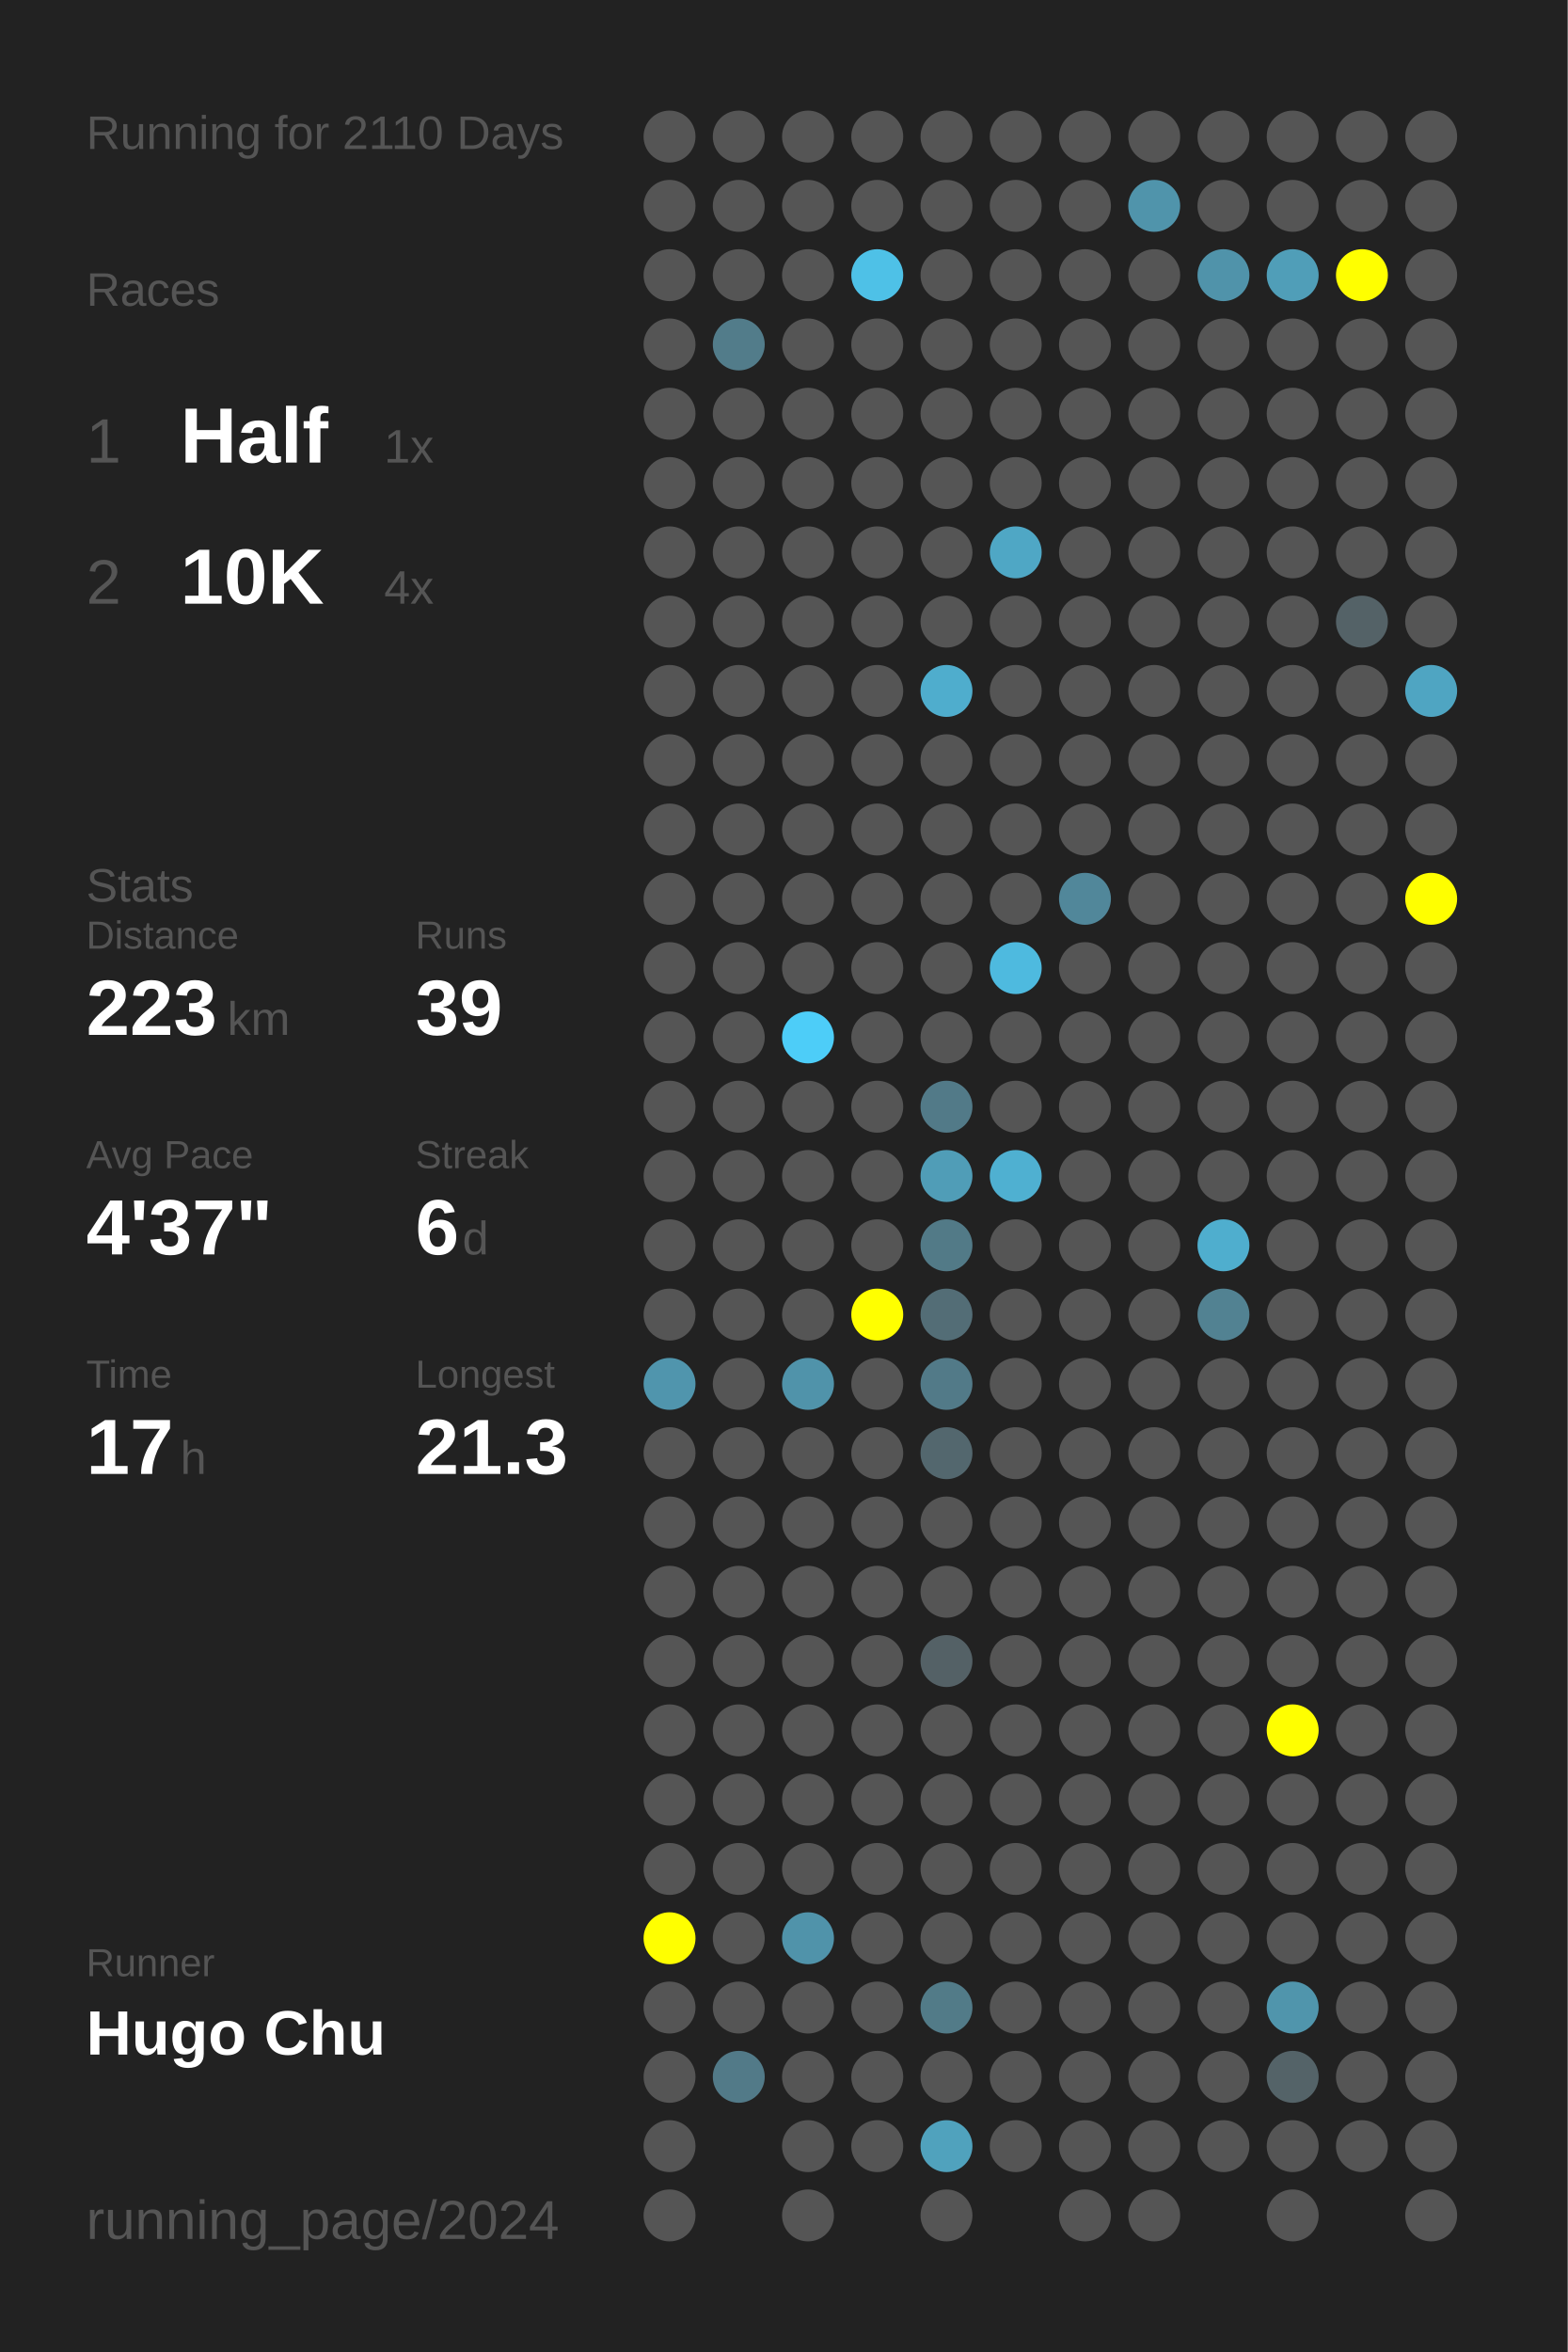
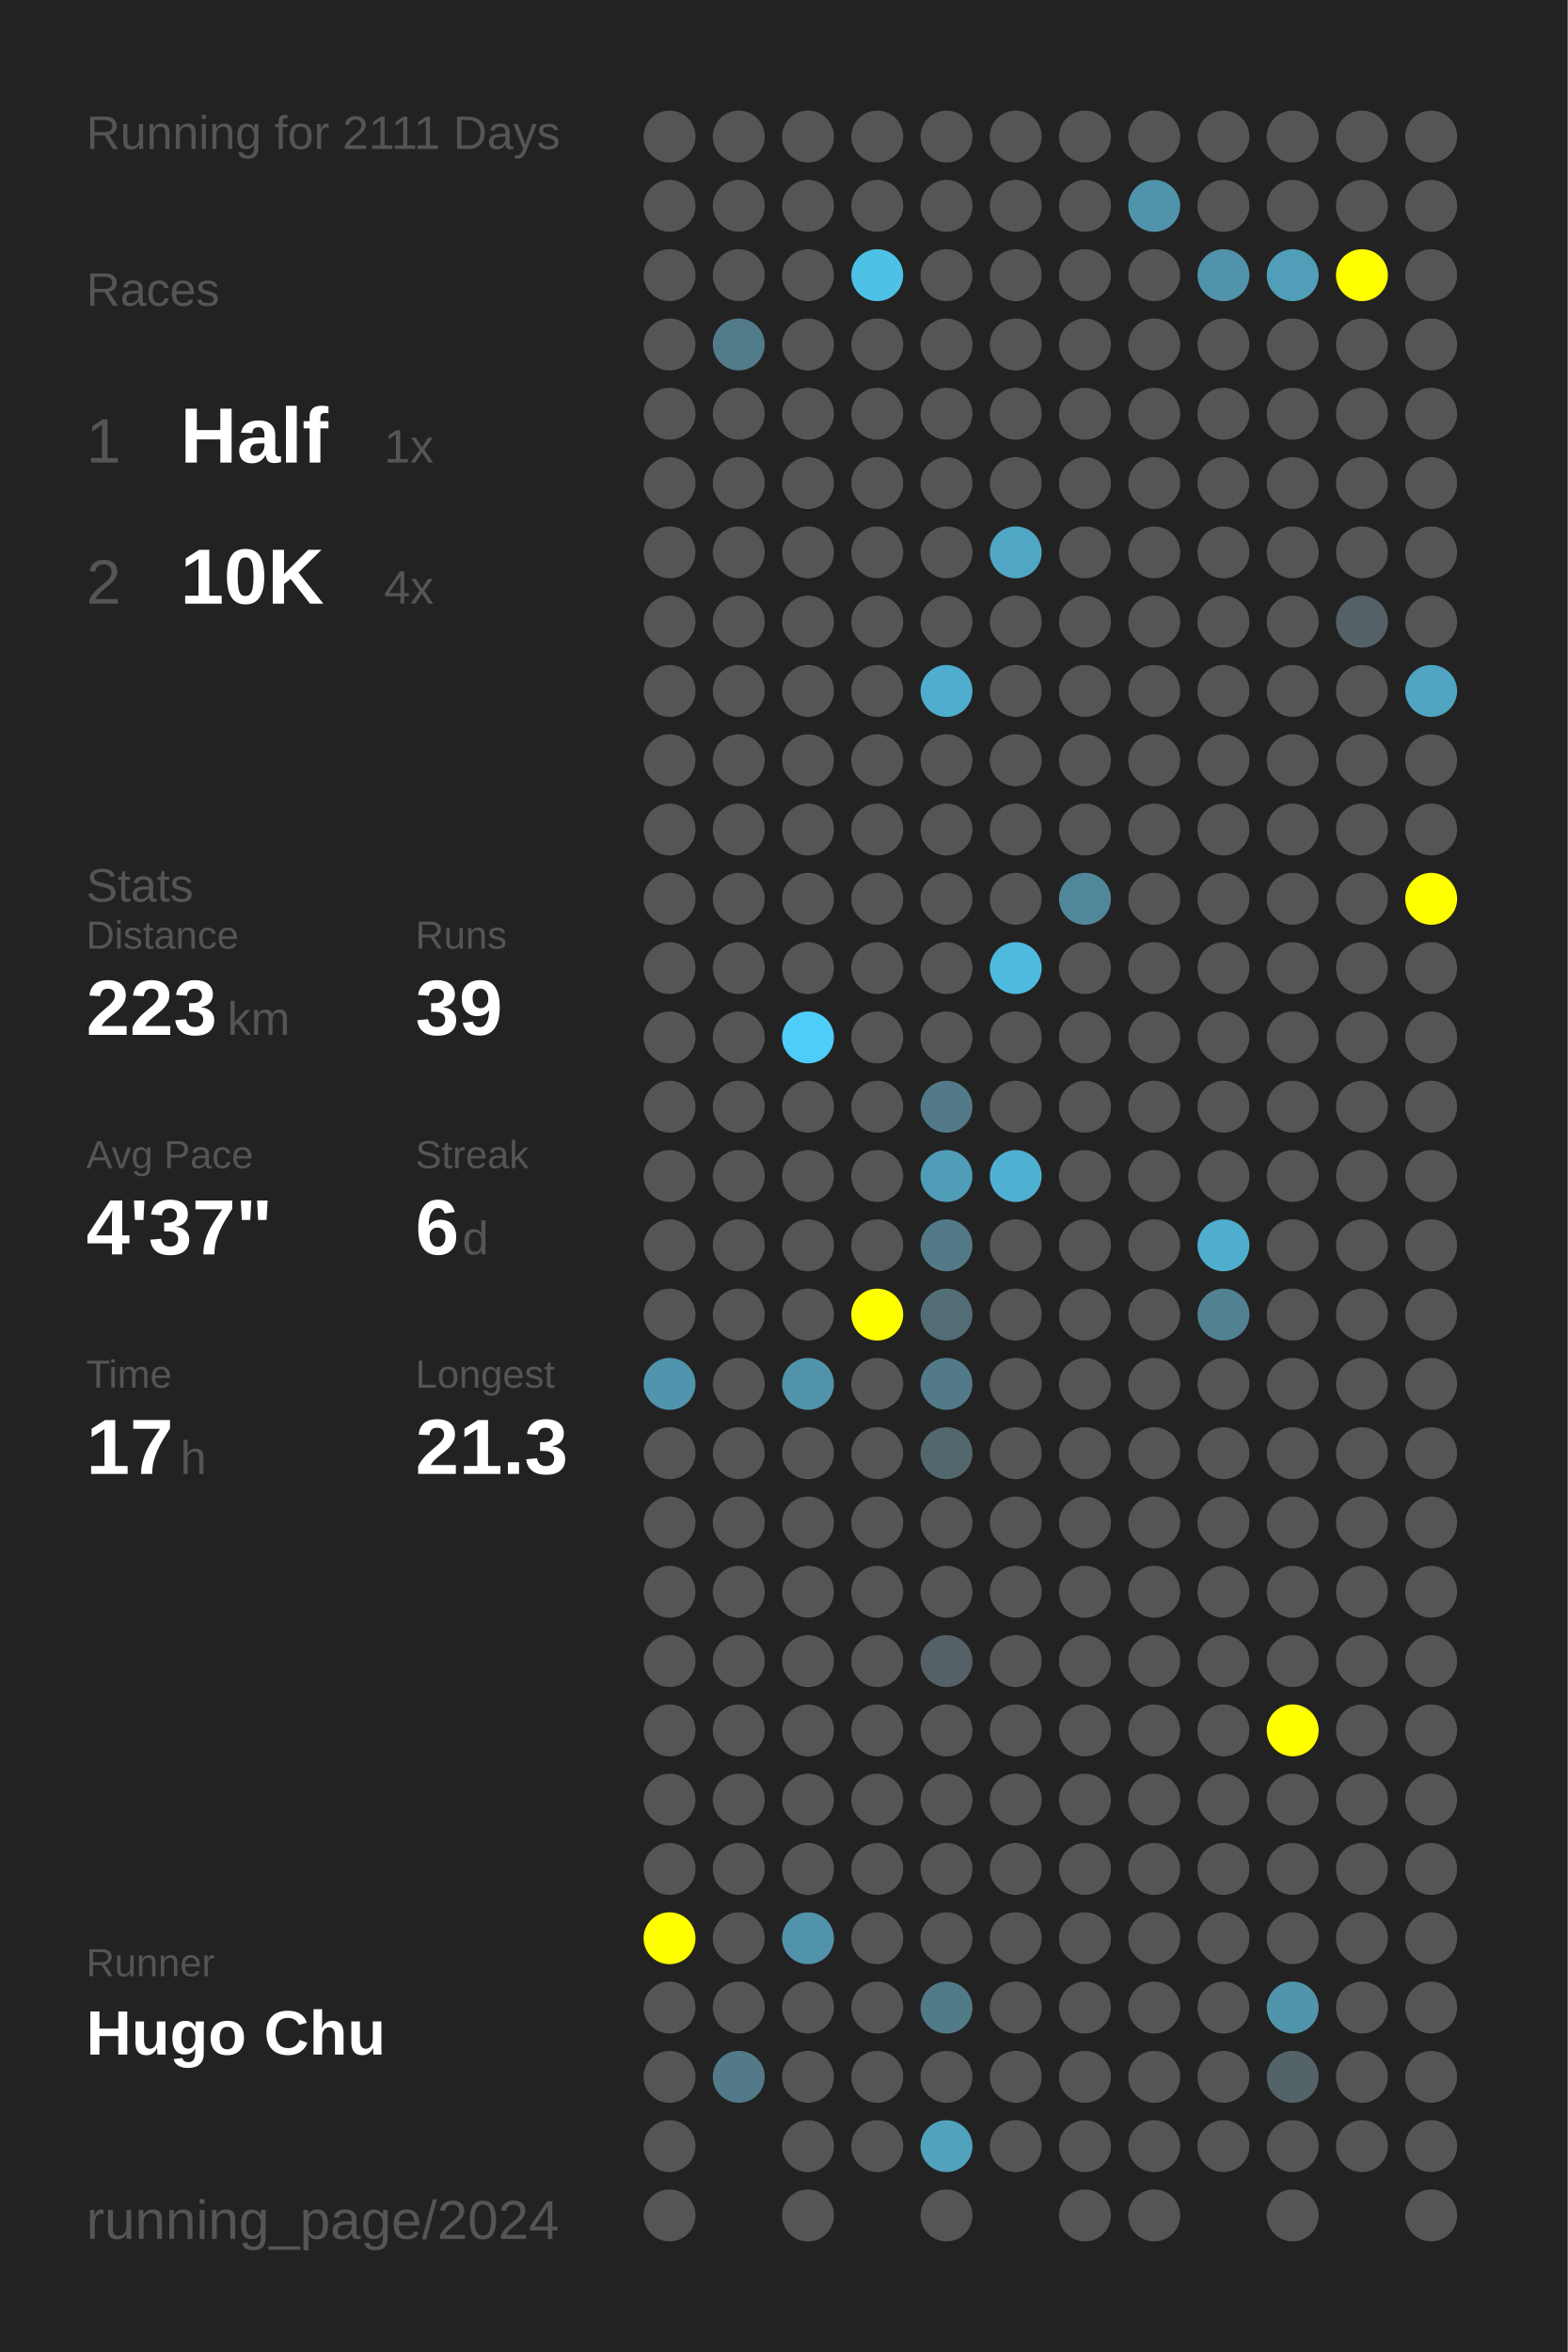
<svg xmlns="http://www.w3.org/2000/svg" baseProfile="full" height="300mm" version="1.1" viewBox="0,0,200,300" width="200mm">
  <defs />
  <rect fill="#222222" height="300" width="200" x="0" y="0" />
-   <text fill="#555555" style="font-size:6px; font-family:Arial;" x="11" y="19">Running for 2110 Days</text>
+   <text fill="#555555" style="font-size:6px; font-family:Arial;" x="11" y="19">Running for 2111 Days</text>
  <text fill="#555555" style="font-size:6px; font-family:Arial;" x="11" y="39">Races</text>
  <text fill="#555555" style="font-size:8px; font-family:Arial;" x="11" y="59">1</text>
  <text fill="#FFFFFF" style="font-size:10px; font-family:Arial; font-weight:bold;" x="23" y="59">Half</text>
  <text fill="#555555" style="font-size:6px; font-family:Arial;" x="49" y="59">1x</text>
  <text fill="#555555" style="font-size:8px; font-family:Arial;" x="11" y="77">2</text>
  <text fill="#FFFFFF" style="font-size:10px; font-family:Arial; font-weight:bold;" x="23" y="77">10K</text>
  <text fill="#555555" style="font-size:6px; font-family:Arial;" x="49" y="77">4x</text>
  <text fill="#555555" style="font-size:6px; font-family:Arial;" x="11" y="115">Stats</text>
  <text fill="#555555" style="font-size:5px; font-family:Arial;" x="11" y="121">Distance</text>
  <text fill="#FFFFFF" style="font-size:10px; font-family:Arial; font-weight:bold;" x="11" y="132">223</text>
  <text fill="#555555" style="font-size:6px; font-family:Arial;" x="29" y="132">km</text>
  <text fill="#555555" style="font-size:5px; font-family:Arial;" x="53" y="121">Runs</text>
  <text fill="#FFFFFF" style="font-size:10px; font-family:Arial; font-weight:bold;" x="53" y="132">39</text>
  <text fill="#555555" style="font-size:5px; font-family:Arial;" x="11" y="149">Avg Pace</text>
  <text fill="#FFFFFF" style="font-size:10px; font-family:Arial; font-weight:bold;" x="11" y="160">4'37"</text>
  <text fill="#555555" style="font-size:5px; font-family:Arial;" x="53" y="149">Streak</text>
  <text fill="#FFFFFF" style="font-size:10px; font-family:Arial; font-weight:bold;" x="53" y="160">6</text>
  <text fill="#555555" style="font-size:6px; font-family:Arial;" x="59" y="160">d</text>
  <text fill="#555555" style="font-size:5px; font-family:Arial;" x="11" y="177">Time</text>
  <text fill="#FFFFFF" style="font-size:10px; font-family:Arial; font-weight:bold;" x="11" y="188">17</text>
  <text fill="#555555" style="font-size:6px; font-family:Arial;" x="23" y="188">h</text>
  <text fill="#555555" style="font-size:5px; font-family:Arial;" x="53" y="177">Longest</text>
  <text fill="#FFFFFF" style="font-size:10px; font-family:Arial; font-weight:bold;" x="53" y="188">21.3</text>
  <text fill="#555555" style="font-size:5px; font-family:Arial;" x="11" y="252.065">Runner</text>
  <text fill="#FFFFFF" style="font-size:8px; font-family:Arial; font-weight:bold;" x="11" y="262.065">Hugo Chu</text>
  <text fill="#555555" style="font-size:7px; font-family:Arial;" x="11" y="285.581">running_page/2024</text>
  <circle cx="85.417" cy="17.419" fill="#555555" r="3.312" />
  <circle cx="85.417" cy="26.258" fill="#555555" r="3.312" />
  <circle cx="85.417" cy="35.097" fill="#555555" r="3.312" />
  <circle cx="85.417" cy="43.935" fill="#555555" r="3.312" />
  <circle cx="85.417" cy="52.774" fill="#555555" r="3.312" />
  <circle cx="85.417" cy="61.613" fill="#555555" r="3.312" />
  <circle cx="85.417" cy="70.452" fill="#555555" r="3.312" />
  <circle cx="85.417" cy="79.29" fill="#555555" r="3.312" />
  <circle cx="85.417" cy="88.129" fill="#555555" r="3.312" />
  <circle cx="85.417" cy="96.968" fill="#555555" r="3.312" />
  <circle cx="85.417" cy="105.806" fill="#555555" r="3.312" />
  <circle cx="85.417" cy="114.645" fill="#555555" r="3.312" />
  <circle cx="85.417" cy="123.484" fill="#555555" r="3.312" />
  <circle cx="85.417" cy="132.323" fill="#555555" r="3.312" />
  <circle cx="85.417" cy="141.161" fill="#555555" r="3.312" />
  <circle cx="85.417" cy="150" fill="#555555" r="3.312" />
  <circle cx="85.417" cy="158.839" fill="#555555" r="3.312" />
  <circle cx="85.417" cy="167.677" fill="#555555" r="3.312" />
  <circle cx="85.417" cy="176.516" fill="#5095ad" r="3.312" />
  <circle cx="85.417" cy="185.355" fill="#555555" r="3.312" />
  <circle cx="85.417" cy="194.194" fill="#555555" r="3.312" />
  <circle cx="85.417" cy="203.032" fill="#555555" r="3.312" />
  <circle cx="85.417" cy="211.871" fill="#555555" r="3.312" />
  <circle cx="85.417" cy="220.71" fill="#555555" r="3.312" />
  <circle cx="85.417" cy="229.548" fill="#555555" r="3.312" />
  <circle cx="85.417" cy="238.387" fill="#555555" r="3.312" />
  <circle cx="85.417" cy="247.226" fill="#FFFF00" r="3.312" />
  <circle cx="85.417" cy="256.065" fill="#555555" r="3.312" />
  <circle cx="85.417" cy="264.903" fill="#555555" r="3.312" />
  <circle cx="85.417" cy="273.742" fill="#555555" r="3.312" />
  <circle cx="85.417" cy="282.581" fill="#555555" r="3.312" />
  <circle cx="94.25" cy="17.419" fill="#555555" r="3.312" />
  <circle cx="94.25" cy="26.258" fill="#555555" r="3.312" />
  <circle cx="94.25" cy="35.097" fill="#555555" r="3.312" />
  <circle cx="94.25" cy="43.935" fill="#527c8a" r="3.312" />
  <circle cx="94.25" cy="52.774" fill="#555555" r="3.312" />
  <circle cx="94.25" cy="61.613" fill="#555555" r="3.312" />
  <circle cx="94.25" cy="70.452" fill="#555555" r="3.312" />
  <circle cx="94.25" cy="79.29" fill="#555555" r="3.312" />
  <circle cx="94.25" cy="88.129" fill="#555555" r="3.312" />
  <circle cx="94.25" cy="96.968" fill="#555555" r="3.312" />
  <circle cx="94.25" cy="105.806" fill="#555555" r="3.312" />
  <circle cx="94.25" cy="114.645" fill="#555555" r="3.312" />
  <circle cx="94.25" cy="123.484" fill="#555555" r="3.312" />
  <circle cx="94.25" cy="132.323" fill="#555555" r="3.312" />
  <circle cx="94.25" cy="141.161" fill="#555555" r="3.312" />
  <circle cx="94.25" cy="150" fill="#555555" r="3.312" />
  <circle cx="94.25" cy="158.839" fill="#555555" r="3.312" />
  <circle cx="94.25" cy="167.677" fill="#555555" r="3.312" />
  <circle cx="94.25" cy="176.516" fill="#555555" r="3.312" />
  <circle cx="94.25" cy="185.355" fill="#555555" r="3.312" />
  <circle cx="94.25" cy="194.194" fill="#555555" r="3.312" />
  <circle cx="94.25" cy="203.032" fill="#555555" r="3.312" />
  <circle cx="94.25" cy="211.871" fill="#555555" r="3.312" />
  <circle cx="94.25" cy="220.71" fill="#555555" r="3.312" />
  <circle cx="94.25" cy="229.548" fill="#555555" r="3.312" />
  <circle cx="94.25" cy="238.387" fill="#555555" r="3.312" />
  <circle cx="94.25" cy="247.226" fill="#555555" r="3.312" />
  <circle cx="94.25" cy="256.065" fill="#555555" r="3.312" />
  <circle cx="94.25" cy="264.903" fill="#527a88" r="3.312" />
  <circle cx="103.083" cy="17.419" fill="#555555" r="3.312" />
  <circle cx="103.083" cy="26.258" fill="#555555" r="3.312" />
  <circle cx="103.083" cy="35.097" fill="#555555" r="3.312" />
  <circle cx="103.083" cy="43.935" fill="#555555" r="3.312" />
  <circle cx="103.083" cy="52.774" fill="#555555" r="3.312" />
  <circle cx="103.083" cy="61.613" fill="#555555" r="3.312" />
  <circle cx="103.083" cy="70.452" fill="#555555" r="3.312" />
  <circle cx="103.083" cy="79.29" fill="#555555" r="3.312" />
  <circle cx="103.083" cy="88.129" fill="#555555" r="3.312" />
  <circle cx="103.083" cy="96.968" fill="#555555" r="3.312" />
  <circle cx="103.083" cy="105.806" fill="#555555" r="3.312" />
  <circle cx="103.083" cy="114.645" fill="#555555" r="3.312" />
  <circle cx="103.083" cy="123.484" fill="#555555" r="3.312" />
  <circle cx="103.083" cy="132.323" fill="#4dcdf8" r="3.312" />
  <circle cx="103.083" cy="141.161" fill="#555555" r="3.312" />
  <circle cx="103.083" cy="150" fill="#555555" r="3.312" />
  <circle cx="103.083" cy="158.839" fill="#555555" r="3.312" />
  <circle cx="103.083" cy="167.677" fill="#555555" r="3.312" />
  <circle cx="103.083" cy="176.516" fill="#5093aa" r="3.312" />
  <circle cx="103.083" cy="185.355" fill="#555555" r="3.312" />
  <circle cx="103.083" cy="194.194" fill="#555555" r="3.312" />
  <circle cx="103.083" cy="203.032" fill="#555555" r="3.312" />
  <circle cx="103.083" cy="211.871" fill="#555555" r="3.312" />
  <circle cx="103.083" cy="220.71" fill="#555555" r="3.312" />
  <circle cx="103.083" cy="229.548" fill="#555555" r="3.312" />
  <circle cx="103.083" cy="238.387" fill="#555555" r="3.312" />
  <circle cx="103.083" cy="247.226" fill="#5093aa" r="3.312" />
  <circle cx="103.083" cy="256.065" fill="#555555" r="3.312" />
  <circle cx="103.083" cy="264.903" fill="#555555" r="3.312" />
  <circle cx="103.083" cy="273.742" fill="#555555" r="3.312" />
  <circle cx="103.083" cy="282.581" fill="#555555" r="3.312" />
  <circle cx="111.917" cy="17.419" fill="#555555" r="3.312" />
  <circle cx="111.917" cy="26.258" fill="#555555" r="3.312" />
  <circle cx="111.917" cy="35.097" fill="#4ec1e7" r="3.312" />
  <circle cx="111.917" cy="43.935" fill="#555555" r="3.312" />
  <circle cx="111.917" cy="52.774" fill="#555555" r="3.312" />
  <circle cx="111.917" cy="61.613" fill="#555555" r="3.312" />
  <circle cx="111.917" cy="70.452" fill="#555555" r="3.312" />
  <circle cx="111.917" cy="79.29" fill="#555555" r="3.312" />
  <circle cx="111.917" cy="88.129" fill="#555555" r="3.312" />
  <circle cx="111.917" cy="96.968" fill="#555555" r="3.312" />
  <circle cx="111.917" cy="105.806" fill="#555555" r="3.312" />
  <circle cx="111.917" cy="114.645" fill="#555555" r="3.312" />
  <circle cx="111.917" cy="123.484" fill="#555555" r="3.312" />
  <circle cx="111.917" cy="132.323" fill="#555555" r="3.312" />
  <circle cx="111.917" cy="141.161" fill="#555555" r="3.312" />
  <circle cx="111.917" cy="150" fill="#555555" r="3.312" />
  <circle cx="111.917" cy="158.839" fill="#555555" r="3.312" />
  <circle cx="111.917" cy="167.677" fill="#FFFF00" r="3.312" />
  <circle cx="111.917" cy="176.516" fill="#555555" r="3.312" />
  <circle cx="111.917" cy="185.355" fill="#555555" r="3.312" />
  <circle cx="111.917" cy="194.194" fill="#555555" r="3.312" />
  <circle cx="111.917" cy="203.032" fill="#555555" r="3.312" />
  <circle cx="111.917" cy="211.871" fill="#555555" r="3.312" />
  <circle cx="111.917" cy="220.71" fill="#555555" r="3.312" />
  <circle cx="111.917" cy="229.548" fill="#555555" r="3.312" />
  <circle cx="111.917" cy="238.387" fill="#555555" r="3.312" />
  <circle cx="111.917" cy="247.226" fill="#555555" r="3.312" />
  <circle cx="111.917" cy="256.065" fill="#555555" r="3.312" />
  <circle cx="111.917" cy="264.903" fill="#555555" r="3.312" />
  <circle cx="111.917" cy="273.742" fill="#555555" r="3.312" />
  <circle cx="120.75" cy="17.419" fill="#555555" r="3.312" />
  <circle cx="120.75" cy="26.258" fill="#555555" r="3.312" />
  <circle cx="120.75" cy="35.097" fill="#555555" r="3.312" />
  <circle cx="120.75" cy="43.935" fill="#555555" r="3.312" />
  <circle cx="120.75" cy="52.774" fill="#555555" r="3.312" />
  <circle cx="120.75" cy="61.613" fill="#555555" r="3.312" />
  <circle cx="120.75" cy="70.452" fill="#555555" r="3.312" />
  <circle cx="120.75" cy="79.29" fill="#555555" r="3.312" />
  <circle cx="120.75" cy="88.129" fill="#4fadcd" r="3.312" />
  <circle cx="120.75" cy="96.968" fill="#555555" r="3.312" />
  <circle cx="120.75" cy="105.806" fill="#555555" r="3.312" />
  <circle cx="120.75" cy="114.645" fill="#555555" r="3.312" />
  <circle cx="120.75" cy="123.484" fill="#555555" r="3.312" />
  <circle cx="120.75" cy="132.323" fill="#555555" r="3.312" />
  <circle cx="120.75" cy="141.161" fill="#527a88" r="3.312" />
  <circle cx="120.75" cy="150" fill="#509db7" r="3.312" />
  <circle cx="120.75" cy="158.839" fill="#527a87" r="3.312" />
  <circle cx="120.75" cy="167.677" fill="#536d76" r="3.312" />
  <circle cx="120.75" cy="176.516" fill="#527a88" r="3.312" />
  <circle cx="120.75" cy="185.355" fill="#53676e" r="3.312" />
  <circle cx="120.75" cy="194.194" fill="#555555" r="3.312" />
  <circle cx="120.75" cy="203.032" fill="#555555" r="3.312" />
  <circle cx="120.75" cy="211.871" fill="#546166" r="3.312" />
  <circle cx="120.75" cy="220.71" fill="#555555" r="3.312" />
  <circle cx="120.75" cy="229.548" fill="#555555" r="3.312" />
  <circle cx="120.75" cy="238.387" fill="#555555" r="3.312" />
  <circle cx="120.75" cy="247.226" fill="#555555" r="3.312" />
  <circle cx="120.75" cy="256.065" fill="#527b88" r="3.312" />
  <circle cx="120.75" cy="264.903" fill="#555555" r="3.312" />
  <circle cx="120.75" cy="273.742" fill="#50a2bd" r="3.312" />
  <circle cx="120.75" cy="282.581" fill="#555555" r="3.312" />
  <circle cx="129.583" cy="17.419" fill="#555555" r="3.312" />
  <circle cx="129.583" cy="26.258" fill="#555555" r="3.312" />
  <circle cx="129.583" cy="35.097" fill="#555555" r="3.312" />
  <circle cx="129.583" cy="43.935" fill="#555555" r="3.312" />
  <circle cx="129.583" cy="52.774" fill="#555555" r="3.312" />
  <circle cx="129.583" cy="61.613" fill="#555555" r="3.312" />
  <circle cx="129.583" cy="70.452" fill="#4fa7c5" r="3.312" />
  <circle cx="129.583" cy="79.29" fill="#555555" r="3.312" />
  <circle cx="129.583" cy="88.129" fill="#555555" r="3.312" />
  <circle cx="129.583" cy="96.968" fill="#555555" r="3.312" />
  <circle cx="129.583" cy="105.806" fill="#555555" r="3.312" />
  <circle cx="129.583" cy="114.645" fill="#555555" r="3.312" />
  <circle cx="129.583" cy="123.484" fill="#4ebadf" r="3.312" />
  <circle cx="129.583" cy="132.323" fill="#555555" r="3.312" />
  <circle cx="129.583" cy="141.161" fill="#555555" r="3.312" />
  <circle cx="129.583" cy="150" fill="#4fb0d1" r="3.312" />
  <circle cx="129.583" cy="158.839" fill="#555555" r="3.312" />
  <circle cx="129.583" cy="167.677" fill="#555555" r="3.312" />
  <circle cx="129.583" cy="176.516" fill="#555555" r="3.312" />
  <circle cx="129.583" cy="185.355" fill="#555555" r="3.312" />
  <circle cx="129.583" cy="194.194" fill="#555555" r="3.312" />
  <circle cx="129.583" cy="203.032" fill="#555555" r="3.312" />
  <circle cx="129.583" cy="211.871" fill="#555555" r="3.312" />
  <circle cx="129.583" cy="220.71" fill="#555555" r="3.312" />
  <circle cx="129.583" cy="229.548" fill="#555555" r="3.312" />
  <circle cx="129.583" cy="238.387" fill="#555555" r="3.312" />
  <circle cx="129.583" cy="247.226" fill="#555555" r="3.312" />
  <circle cx="129.583" cy="256.065" fill="#555555" r="3.312" />
  <circle cx="129.583" cy="264.903" fill="#555555" r="3.312" />
  <circle cx="129.583" cy="273.742" fill="#555555" r="3.312" />
  <circle cx="138.417" cy="17.419" fill="#555555" r="3.312" />
  <circle cx="138.417" cy="26.258" fill="#555555" r="3.312" />
  <circle cx="138.417" cy="35.097" fill="#555555" r="3.312" />
  <circle cx="138.417" cy="43.935" fill="#555555" r="3.312" />
  <circle cx="138.417" cy="52.774" fill="#555555" r="3.312" />
  <circle cx="138.417" cy="61.613" fill="#555555" r="3.312" />
  <circle cx="138.417" cy="70.452" fill="#555555" r="3.312" />
  <circle cx="138.417" cy="79.29" fill="#555555" r="3.312" />
  <circle cx="138.417" cy="88.129" fill="#555555" r="3.312" />
  <circle cx="138.417" cy="96.968" fill="#555555" r="3.312" />
  <circle cx="138.417" cy="105.806" fill="#555555" r="3.312" />
  <circle cx="138.417" cy="114.645" fill="#51879a" r="3.312" />
  <circle cx="138.417" cy="123.484" fill="#555555" r="3.312" />
  <circle cx="138.417" cy="132.323" fill="#555555" r="3.312" />
  <circle cx="138.417" cy="141.161" fill="#555555" r="3.312" />
  <circle cx="138.417" cy="150" fill="#555555" r="3.312" />
  <circle cx="138.417" cy="158.839" fill="#555555" r="3.312" />
  <circle cx="138.417" cy="167.677" fill="#555555" r="3.312" />
  <circle cx="138.417" cy="176.516" fill="#555555" r="3.312" />
  <circle cx="138.417" cy="185.355" fill="#555555" r="3.312" />
  <circle cx="138.417" cy="194.194" fill="#555555" r="3.312" />
  <circle cx="138.417" cy="203.032" fill="#555555" r="3.312" />
  <circle cx="138.417" cy="211.871" fill="#555555" r="3.312" />
  <circle cx="138.417" cy="220.71" fill="#555555" r="3.312" />
  <circle cx="138.417" cy="229.548" fill="#555555" r="3.312" />
  <circle cx="138.417" cy="238.387" fill="#555555" r="3.312" />
  <circle cx="138.417" cy="247.226" fill="#555555" r="3.312" />
  <circle cx="138.417" cy="256.065" fill="#555555" r="3.312" />
  <circle cx="138.417" cy="264.903" fill="#555555" r="3.312" />
  <circle cx="138.417" cy="273.742" fill="#555555" r="3.312" />
  <circle cx="138.417" cy="282.581" fill="#555555" r="3.312" />
  <circle cx="147.25" cy="17.419" fill="#555555" r="3.312" />
  <circle cx="147.25" cy="26.258" fill="#5094ab" r="3.312" />
  <circle cx="147.25" cy="35.097" fill="#555555" r="3.312" />
  <circle cx="147.25" cy="43.935" fill="#555555" r="3.312" />
  <circle cx="147.25" cy="52.774" fill="#555555" r="3.312" />
  <circle cx="147.25" cy="61.613" fill="#555555" r="3.312" />
  <circle cx="147.25" cy="70.452" fill="#555555" r="3.312" />
  <circle cx="147.25" cy="79.29" fill="#555555" r="3.312" />
  <circle cx="147.25" cy="88.129" fill="#555555" r="3.312" />
  <circle cx="147.25" cy="96.968" fill="#555555" r="3.312" />
  <circle cx="147.25" cy="105.806" fill="#555555" r="3.312" />
  <circle cx="147.25" cy="114.645" fill="#555555" r="3.312" />
  <circle cx="147.25" cy="123.484" fill="#555555" r="3.312" />
  <circle cx="147.25" cy="132.323" fill="#555555" r="3.312" />
  <circle cx="147.25" cy="141.161" fill="#555555" r="3.312" />
  <circle cx="147.25" cy="150" fill="#555555" r="3.312" />
  <circle cx="147.25" cy="158.839" fill="#555555" r="3.312" />
  <circle cx="147.25" cy="167.677" fill="#555555" r="3.312" />
  <circle cx="147.25" cy="176.516" fill="#555555" r="3.312" />
  <circle cx="147.25" cy="185.355" fill="#555555" r="3.312" />
  <circle cx="147.25" cy="194.194" fill="#555555" r="3.312" />
  <circle cx="147.25" cy="203.032" fill="#555555" r="3.312" />
  <circle cx="147.25" cy="211.871" fill="#555555" r="3.312" />
  <circle cx="147.25" cy="220.71" fill="#555555" r="3.312" />
  <circle cx="147.25" cy="229.548" fill="#555555" r="3.312" />
  <circle cx="147.25" cy="238.387" fill="#555555" r="3.312" />
  <circle cx="147.25" cy="247.226" fill="#555555" r="3.312" />
  <circle cx="147.25" cy="256.065" fill="#555555" r="3.312" />
  <circle cx="147.25" cy="264.903" fill="#555555" r="3.312" />
  <circle cx="147.25" cy="273.742" fill="#555555" r="3.312" />
  <circle cx="147.25" cy="282.581" fill="#555555" r="3.312" />
  <circle cx="156.083" cy="17.419" fill="#555555" r="3.312" />
  <circle cx="156.083" cy="26.258" fill="#555555" r="3.312" />
  <circle cx="156.083" cy="35.097" fill="#5093aa" r="3.312" />
  <circle cx="156.083" cy="43.935" fill="#555555" r="3.312" />
  <circle cx="156.083" cy="52.774" fill="#555555" r="3.312" />
  <circle cx="156.083" cy="61.613" fill="#555555" r="3.312" />
  <circle cx="156.083" cy="70.452" fill="#555555" r="3.312" />
  <circle cx="156.083" cy="79.29" fill="#555555" r="3.312" />
  <circle cx="156.083" cy="88.129" fill="#555555" r="3.312" />
  <circle cx="156.083" cy="96.968" fill="#555555" r="3.312" />
  <circle cx="156.083" cy="105.806" fill="#555555" r="3.312" />
  <circle cx="156.083" cy="114.645" fill="#555555" r="3.312" />
  <circle cx="156.083" cy="123.484" fill="#555555" r="3.312" />
  <circle cx="156.083" cy="132.323" fill="#555555" r="3.312" />
  <circle cx="156.083" cy="141.161" fill="#555555" r="3.312" />
  <circle cx="156.083" cy="150" fill="#555555" r="3.312" />
  <circle cx="156.083" cy="158.839" fill="#4faece" r="3.312" />
  <circle cx="156.083" cy="167.677" fill="#528292" r="3.312" />
  <circle cx="156.083" cy="176.516" fill="#555555" r="3.312" />
  <circle cx="156.083" cy="185.355" fill="#555555" r="3.312" />
  <circle cx="156.083" cy="194.194" fill="#555555" r="3.312" />
  <circle cx="156.083" cy="203.032" fill="#555555" r="3.312" />
  <circle cx="156.083" cy="211.871" fill="#555555" r="3.312" />
  <circle cx="156.083" cy="220.71" fill="#555555" r="3.312" />
  <circle cx="156.083" cy="229.548" fill="#555555" r="3.312" />
  <circle cx="156.083" cy="238.387" fill="#555555" r="3.312" />
  <circle cx="156.083" cy="247.226" fill="#555555" r="3.312" />
  <circle cx="156.083" cy="256.065" fill="#555555" r="3.312" />
  <circle cx="156.083" cy="264.903" fill="#555555" r="3.312" />
  <circle cx="156.083" cy="273.742" fill="#555555" r="3.312" />
  <circle cx="164.917" cy="17.419" fill="#555555" r="3.312" />
  <circle cx="164.917" cy="26.258" fill="#555555" r="3.312" />
  <circle cx="164.917" cy="35.097" fill="#509eb8" r="3.312" />
  <circle cx="164.917" cy="43.935" fill="#555555" r="3.312" />
  <circle cx="164.917" cy="52.774" fill="#555555" r="3.312" />
  <circle cx="164.917" cy="61.613" fill="#555555" r="3.312" />
  <circle cx="164.917" cy="70.452" fill="#555555" r="3.312" />
  <circle cx="164.917" cy="79.29" fill="#555555" r="3.312" />
  <circle cx="164.917" cy="88.129" fill="#555555" r="3.312" />
  <circle cx="164.917" cy="96.968" fill="#555555" r="3.312" />
  <circle cx="164.917" cy="105.806" fill="#555555" r="3.312" />
  <circle cx="164.917" cy="114.645" fill="#555555" r="3.312" />
  <circle cx="164.917" cy="123.484" fill="#555555" r="3.312" />
  <circle cx="164.917" cy="132.323" fill="#555555" r="3.312" />
  <circle cx="164.917" cy="141.161" fill="#555555" r="3.312" />
  <circle cx="164.917" cy="150" fill="#555555" r="3.312" />
  <circle cx="164.917" cy="158.839" fill="#555555" r="3.312" />
  <circle cx="164.917" cy="167.677" fill="#555555" r="3.312" />
  <circle cx="164.917" cy="176.516" fill="#555555" r="3.312" />
  <circle cx="164.917" cy="185.355" fill="#555555" r="3.312" />
  <circle cx="164.917" cy="194.194" fill="#555555" r="3.312" />
  <circle cx="164.917" cy="203.032" fill="#555555" r="3.312" />
  <circle cx="164.917" cy="211.871" fill="#555555" r="3.312" />
  <circle cx="164.917" cy="220.71" fill="#FFFF00" r="3.312" />
  <circle cx="164.917" cy="229.548" fill="#555555" r="3.312" />
  <circle cx="164.917" cy="238.387" fill="#555555" r="3.312" />
  <circle cx="164.917" cy="247.226" fill="#555555" r="3.312" />
  <circle cx="164.917" cy="256.065" fill="#5095ac" r="3.312" />
  <circle cx="164.917" cy="264.903" fill="#546368" r="3.312" />
  <circle cx="164.917" cy="273.742" fill="#555555" r="3.312" />
  <circle cx="164.917" cy="282.581" fill="#555555" r="3.312" />
  <circle cx="173.75" cy="17.419" fill="#555555" r="3.312" />
  <circle cx="173.75" cy="26.258" fill="#555555" r="3.312" />
  <circle cx="173.75" cy="35.097" fill="#FFFF00" r="3.312" />
  <circle cx="173.75" cy="43.935" fill="#555555" r="3.312" />
  <circle cx="173.75" cy="52.774" fill="#555555" r="3.312" />
  <circle cx="173.75" cy="61.613" fill="#555555" r="3.312" />
  <circle cx="173.75" cy="70.452" fill="#555555" r="3.312" />
  <circle cx="173.75" cy="79.29" fill="#546267" r="3.312" />
  <circle cx="173.75" cy="88.129" fill="#555555" r="3.312" />
  <circle cx="173.75" cy="96.968" fill="#555555" r="3.312" />
  <circle cx="173.75" cy="105.806" fill="#555555" r="3.312" />
  <circle cx="173.75" cy="114.645" fill="#555555" r="3.312" />
  <circle cx="173.75" cy="123.484" fill="#555555" r="3.312" />
  <circle cx="173.75" cy="132.323" fill="#555555" r="3.312" />
  <circle cx="173.75" cy="141.161" fill="#555555" r="3.312" />
  <circle cx="173.75" cy="150" fill="#555555" r="3.312" />
  <circle cx="173.75" cy="158.839" fill="#555555" r="3.312" />
  <circle cx="173.75" cy="167.677" fill="#555555" r="3.312" />
  <circle cx="173.75" cy="176.516" fill="#555555" r="3.312" />
  <circle cx="173.75" cy="185.355" fill="#555555" r="3.312" />
  <circle cx="173.75" cy="194.194" fill="#555555" r="3.312" />
  <circle cx="173.75" cy="203.032" fill="#555555" r="3.312" />
  <circle cx="173.75" cy="211.871" fill="#555555" r="3.312" />
  <circle cx="173.75" cy="220.71" fill="#555555" r="3.312" />
  <circle cx="173.75" cy="229.548" fill="#555555" r="3.312" />
  <circle cx="173.75" cy="238.387" fill="#555555" r="3.312" />
  <circle cx="173.75" cy="247.226" fill="#555555" r="3.312" />
  <circle cx="173.75" cy="256.065" fill="#555555" r="3.312" />
  <circle cx="173.75" cy="264.903" fill="#555555" r="3.312" />
  <circle cx="173.75" cy="273.742" fill="#555555" r="3.312" />
  <circle cx="182.583" cy="17.419" fill="#555555" r="3.312" />
  <circle cx="182.583" cy="26.258" fill="#555555" r="3.312" />
  <circle cx="182.583" cy="35.097" fill="#555555" r="3.312" />
  <circle cx="182.583" cy="43.935" fill="#555555" r="3.312" />
  <circle cx="182.583" cy="52.774" fill="#555555" r="3.312" />
  <circle cx="182.583" cy="61.613" fill="#555555" r="3.312" />
  <circle cx="182.583" cy="70.452" fill="#555555" r="3.312" />
  <circle cx="182.583" cy="79.29" fill="#555555" r="3.312" />
  <circle cx="182.583" cy="88.129" fill="#4fa5c2" r="3.312" />
  <circle cx="182.583" cy="96.968" fill="#555555" r="3.312" />
  <circle cx="182.583" cy="105.806" fill="#555555" r="3.312" />
  <circle cx="182.583" cy="114.645" fill="#FFFF00" r="3.312" />
  <circle cx="182.583" cy="123.484" fill="#555555" r="3.312" />
  <circle cx="182.583" cy="132.323" fill="#555555" r="3.312" />
  <circle cx="182.583" cy="141.161" fill="#555555" r="3.312" />
  <circle cx="182.583" cy="150" fill="#555555" r="3.312" />
  <circle cx="182.583" cy="158.839" fill="#555555" r="3.312" />
  <circle cx="182.583" cy="167.677" fill="#555555" r="3.312" />
  <circle cx="182.583" cy="176.516" fill="#555555" r="3.312" />
  <circle cx="182.583" cy="185.355" fill="#555555" r="3.312" />
  <circle cx="182.583" cy="194.194" fill="#555555" r="3.312" />
  <circle cx="182.583" cy="203.032" fill="#555555" r="3.312" />
  <circle cx="182.583" cy="211.871" fill="#555555" r="3.312" />
  <circle cx="182.583" cy="220.71" fill="#555555" r="3.312" />
  <circle cx="182.583" cy="229.548" fill="#555555" r="3.312" />
  <circle cx="182.583" cy="238.387" fill="#555555" r="3.312" />
  <circle cx="182.583" cy="247.226" fill="#555555" r="3.312" />
  <circle cx="182.583" cy="256.065" fill="#555555" r="3.312" />
  <circle cx="182.583" cy="264.903" fill="#555555" r="3.312" />
  <circle cx="182.583" cy="273.742" fill="#555555" r="3.312" />
  <circle cx="182.583" cy="282.581" fill="#555555" r="3.312" />
</svg>
